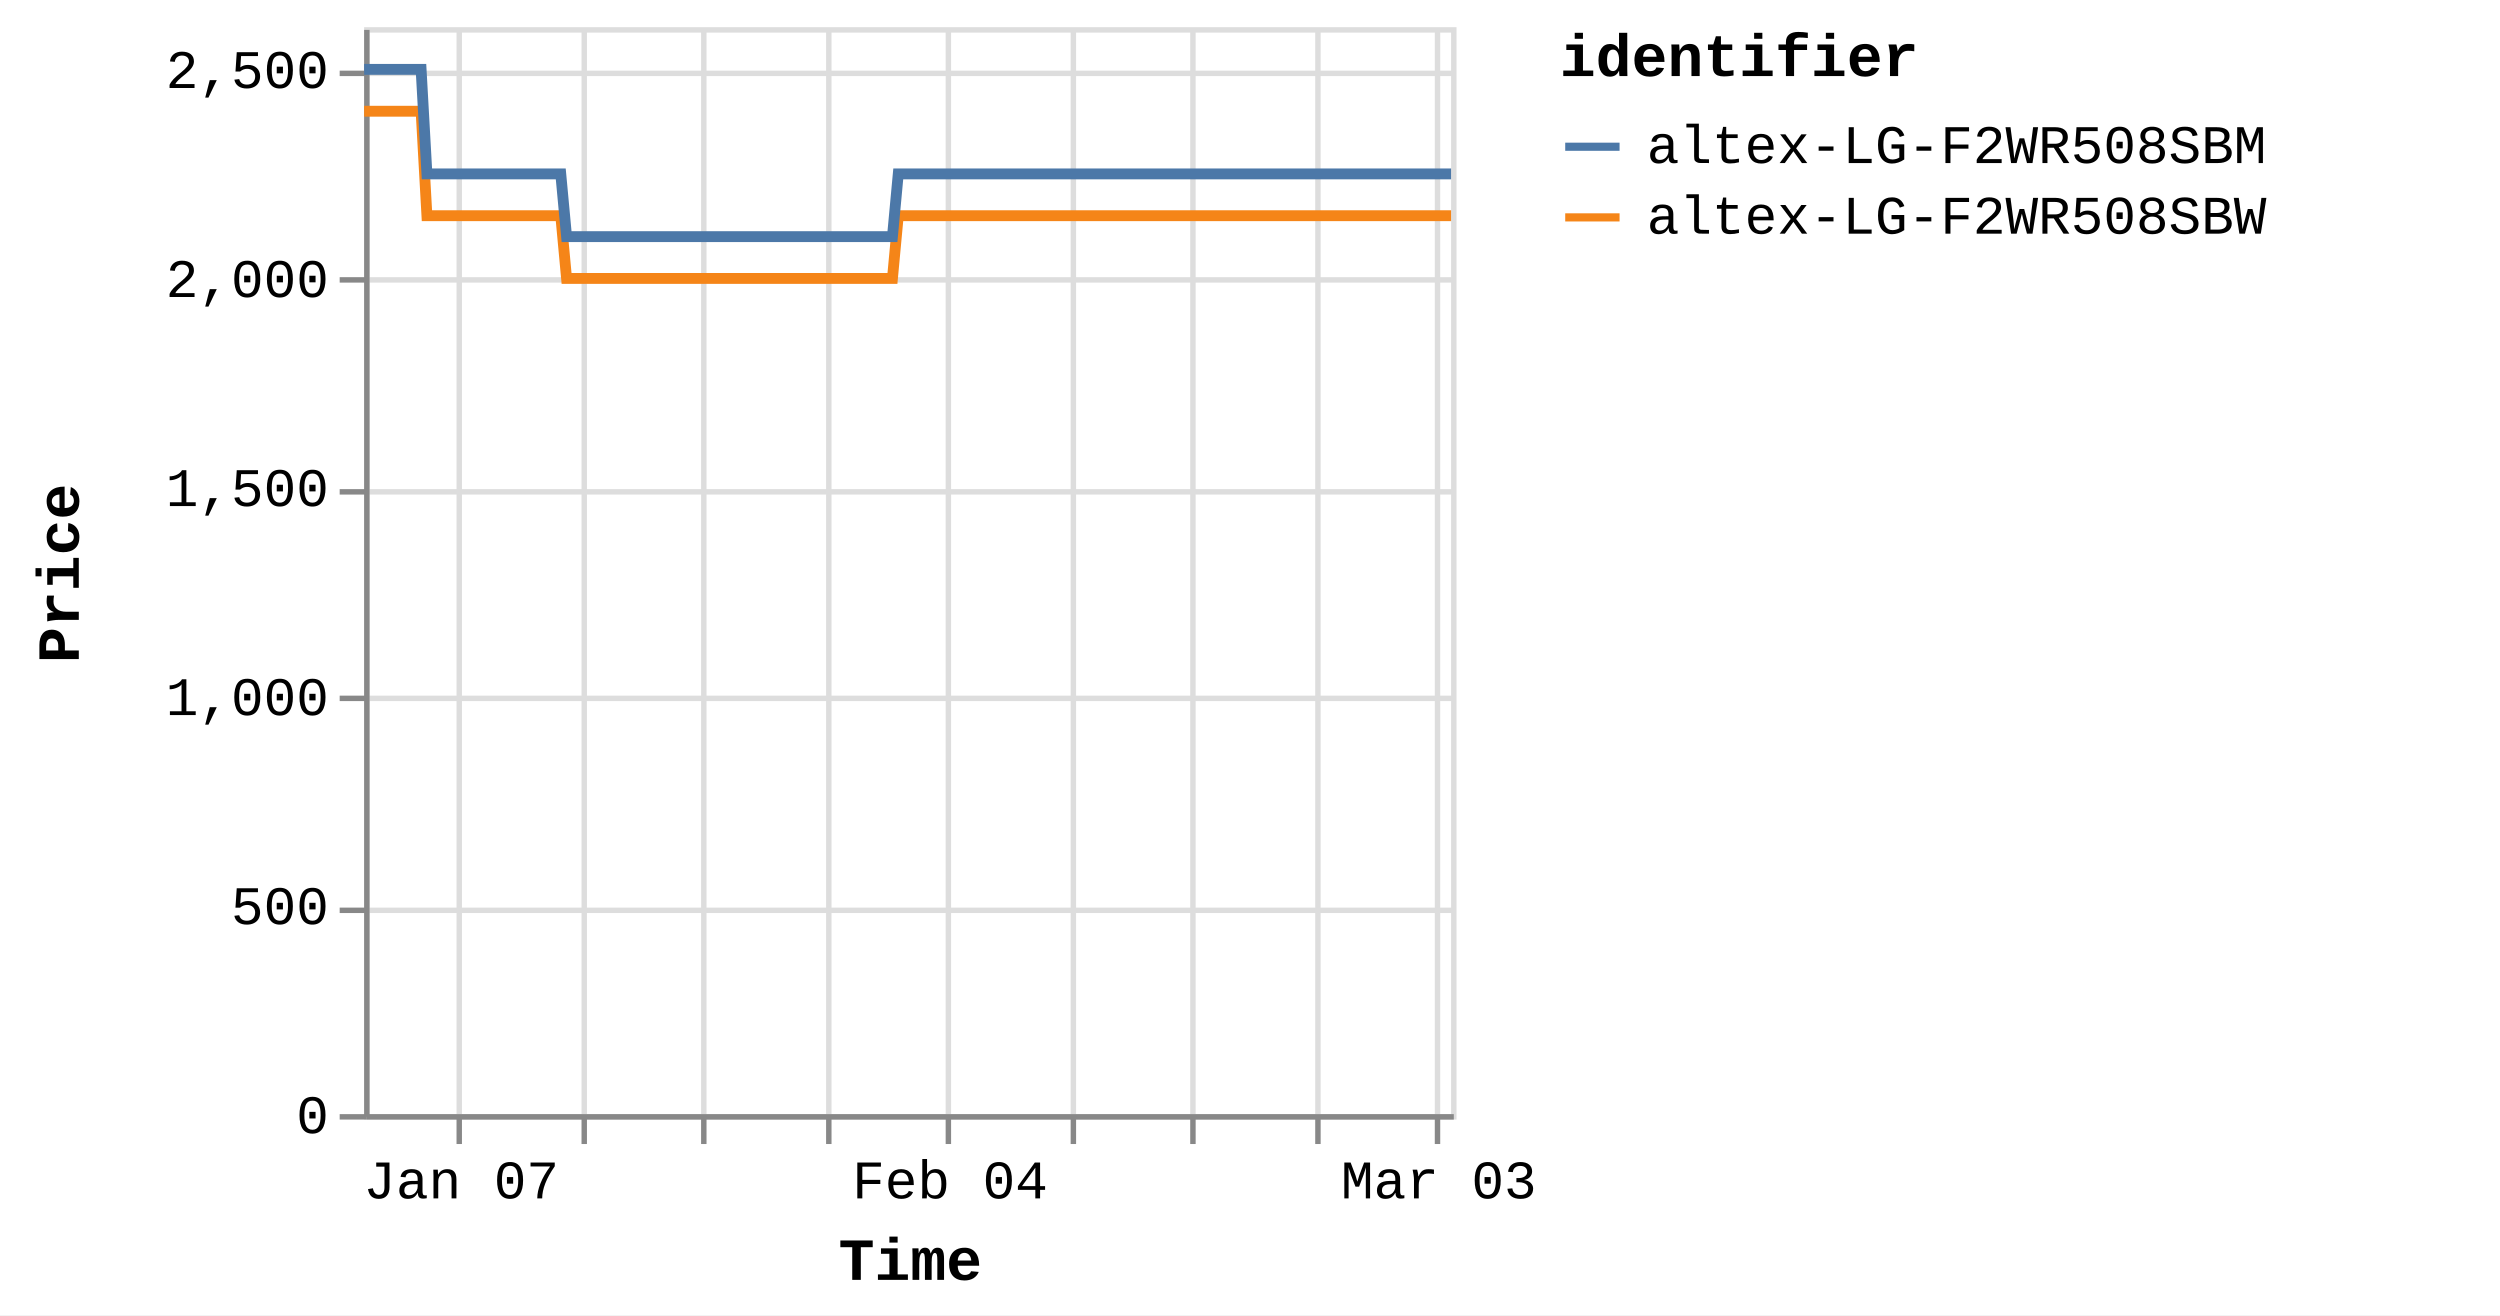
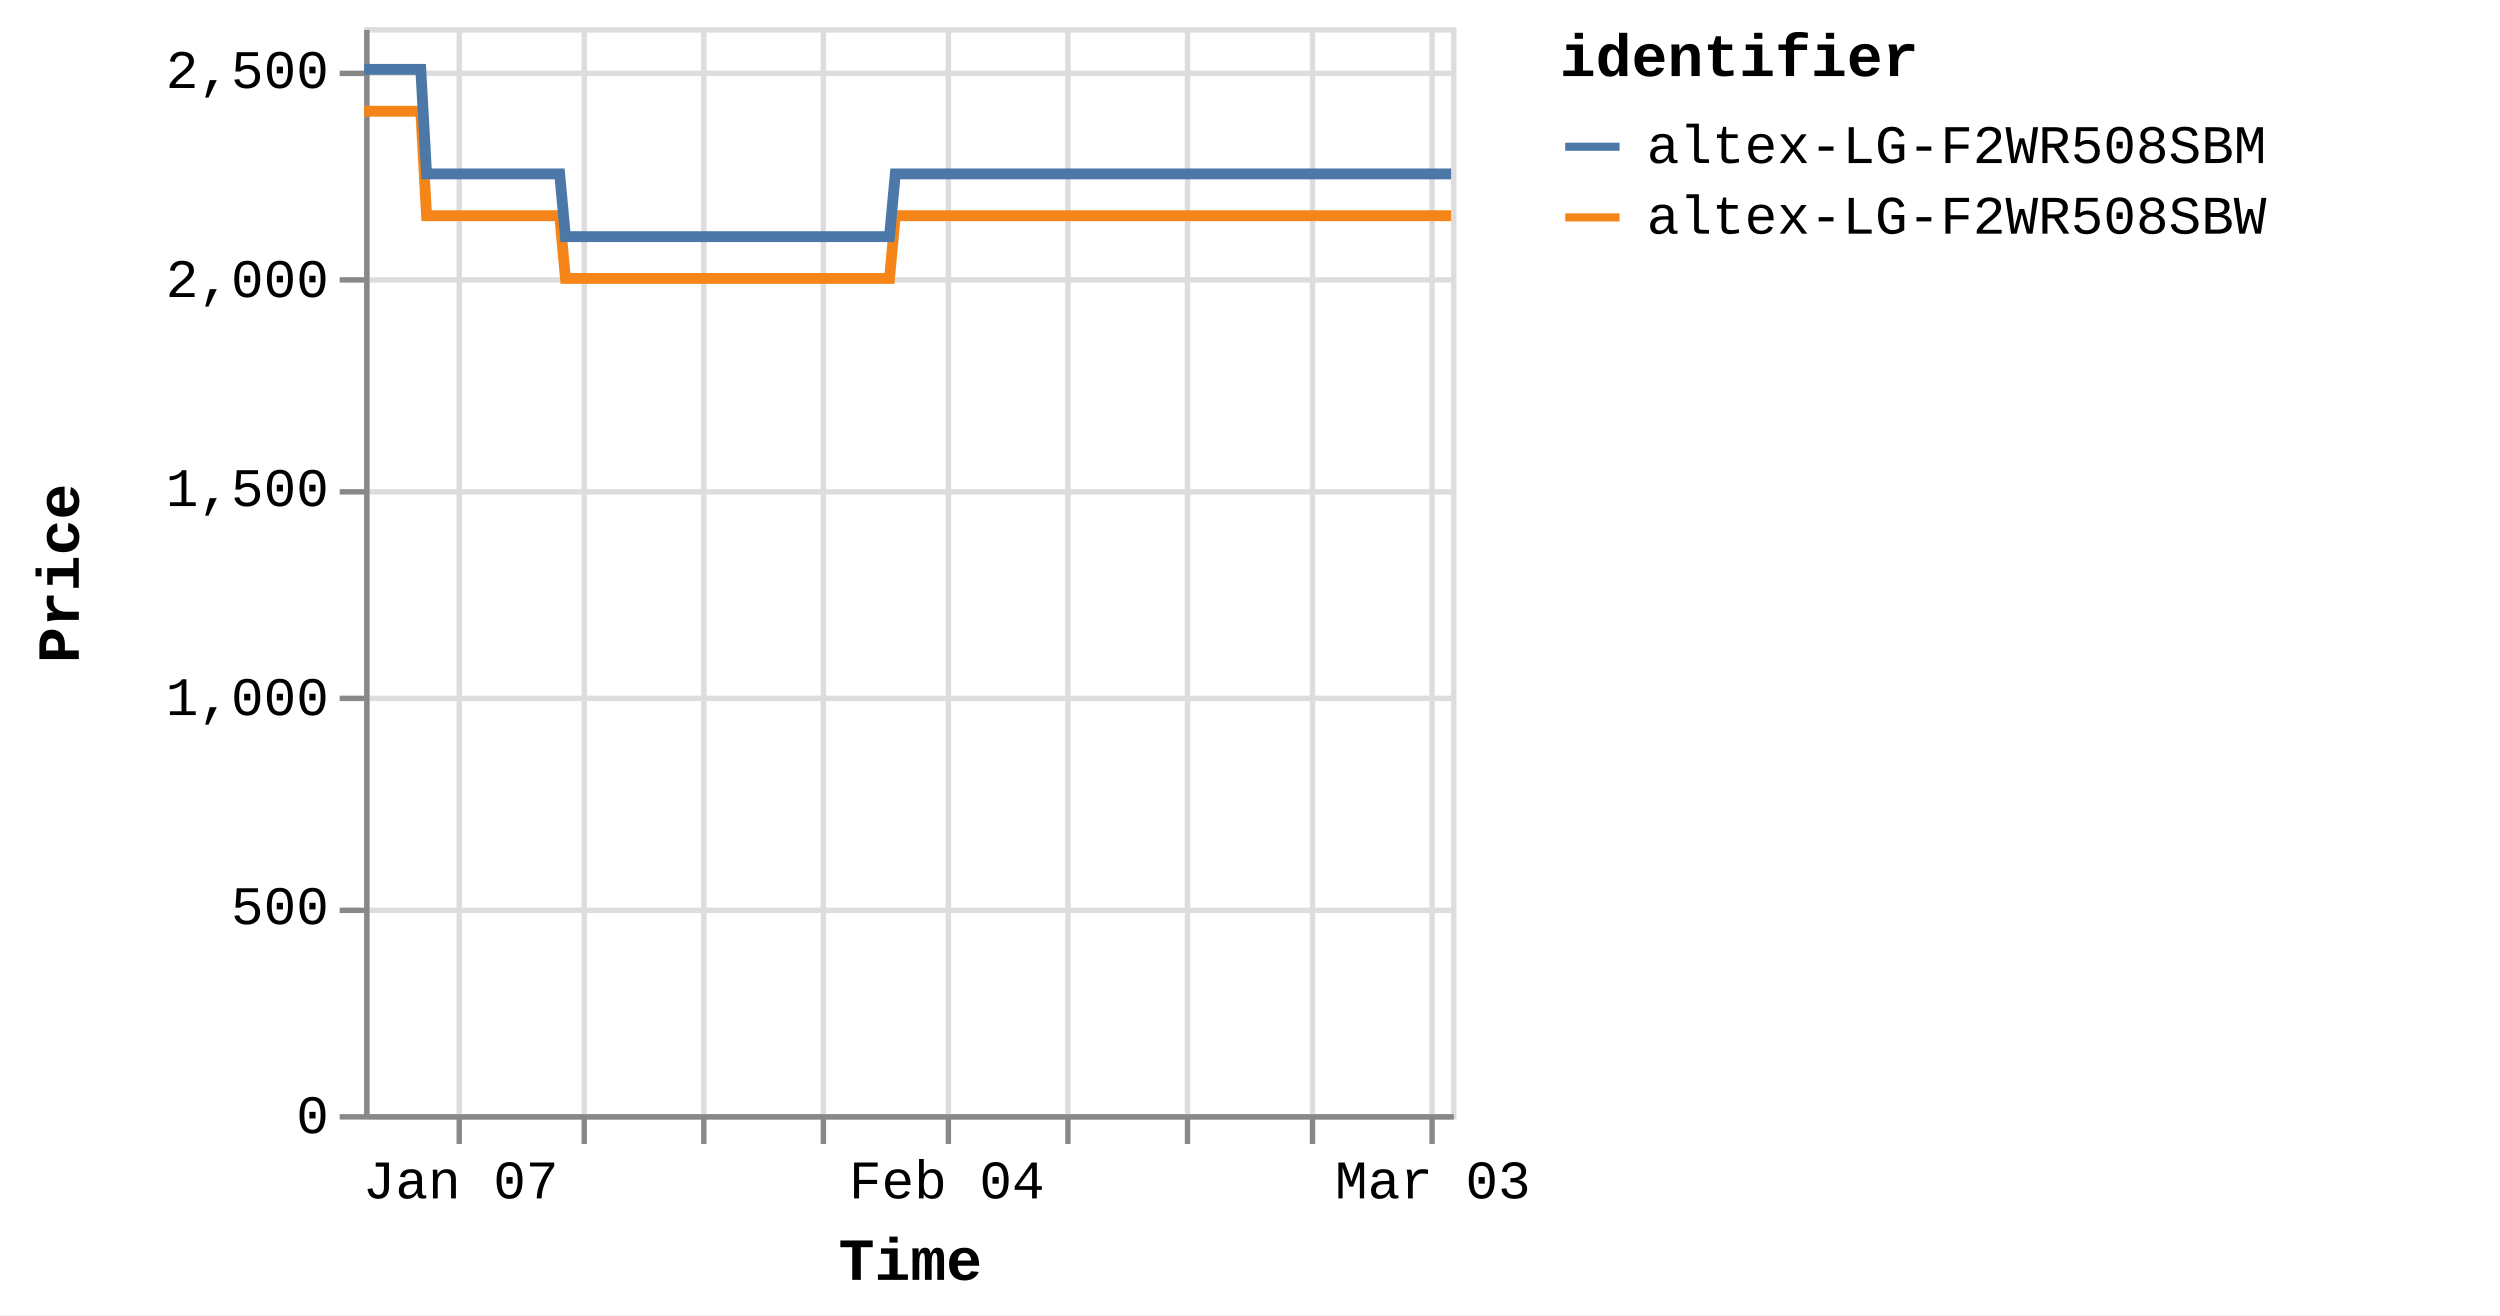
<svg xmlns="http://www.w3.org/2000/svg" version="1.1" class="marks" width="460" height="242" viewBox="0 0 460 242">
  <rect width="460" height="242" fill="white" />
  <g fill="none" stroke-miterlimit="10" transform="translate(67,5)">
    <g class="mark-group role-frame root" role="graphics-object" aria-roledescription="group mark container">
      <g transform="translate(0,0)">
        <path class="background" aria-hidden="true" d="M0.5,0.5h200v200h-200Z" stroke="#ddd" />
        <g>
          <g class="mark-group role-axis" aria-hidden="true">
            <g transform="translate(0.5,200.5)">
              <path class="background" aria-hidden="true" d="M0,0h0v0h0Z" pointer-events="none" />
              <g>
                <g class="mark-rule role-axis-grid" pointer-events="none">
                  <line transform="translate(17,-200)" x2="0" y2="200" stroke="#ddd" stroke-width="1" opacity="1" />
                  <line transform="translate(40,-200)" x2="0" y2="200" stroke="#ddd" stroke-width="1" opacity="1" />
                  <line transform="translate(62,-200)" x2="0" y2="200" stroke="#ddd" stroke-width="1" opacity="1" />
-                   <line transform="translate(85,-200)" x2="0" y2="200" stroke="#ddd" stroke-width="1" opacity="1" />
+                   <line transform="translate(84,-200)" x2="0" y2="200" stroke="#ddd" stroke-width="1" opacity="1" />
                  <line transform="translate(107,-200)" x2="0" y2="200" stroke="#ddd" stroke-width="1" opacity="1" />
-                   <line transform="translate(130,-200)" x2="0" y2="200" stroke="#ddd" stroke-width="1" opacity="1" />
-                   <line transform="translate(152,-200)" x2="0" y2="200" stroke="#ddd" stroke-width="1" opacity="1" />
-                   <line transform="translate(175,-200)" x2="0" y2="200" stroke="#ddd" stroke-width="1" opacity="1" />
-                   <line transform="translate(197,-200)" x2="0" y2="200" stroke="#ddd" stroke-width="1" opacity="1" />
+                   <line transform="translate(129,-200)" x2="0" y2="200" stroke="#ddd" stroke-width="1" opacity="1" />
+                   <line transform="translate(151,-200)" x2="0" y2="200" stroke="#ddd" stroke-width="1" opacity="1" />
+                   <line transform="translate(174,-200)" x2="0" y2="200" stroke="#ddd" stroke-width="1" opacity="1" />
+                   <line transform="translate(196,-200)" x2="0" y2="200" stroke="#ddd" stroke-width="1" opacity="1" />
                </g>
              </g>
              <path class="foreground" aria-hidden="true" d="" pointer-events="none" display="none" />
            </g>
          </g>
          <g class="mark-group role-axis" aria-hidden="true">
            <g transform="translate(0.5,0.5)">
              <path class="background" aria-hidden="true" d="M0,0h0v0h0Z" pointer-events="none" />
              <g>
                <g class="mark-rule role-axis-grid" pointer-events="none">
                  <line transform="translate(0,200)" x2="200" y2="0" stroke="#ddd" stroke-width="1" opacity="1" />
                  <line transform="translate(0,162)" x2="200" y2="0" stroke="#ddd" stroke-width="1" opacity="1" />
                  <line transform="translate(0,123)" x2="200" y2="0" stroke="#ddd" stroke-width="1" opacity="1" />
                  <line transform="translate(0,85)" x2="200" y2="0" stroke="#ddd" stroke-width="1" opacity="1" />
                  <line transform="translate(0,46)" x2="200" y2="0" stroke="#ddd" stroke-width="1" opacity="1" />
                  <line transform="translate(0,8)" x2="200" y2="0" stroke="#ddd" stroke-width="1" opacity="1" />
                </g>
              </g>
              <path class="foreground" aria-hidden="true" d="" pointer-events="none" display="none" />
            </g>
          </g>
-           <g class="mark-group role-axis" role="graphics-symbol" aria-roledescription="axis" aria-label="X-axis titled 'Time' for a time scale with values from Monday, 01 January 2024, 2:19:43 PM to Sunday, 03 March 2024, 8:38:30 PM">
+           <g class="mark-group role-axis" role="graphics-symbol" aria-roledescription="axis" aria-label="X-axis titled 'Time' for a time scale with values from Monday, 01 January 2024, 2:19:43 PM to Monday, 04 March 2024, 5:00:26 AM">
            <g transform="translate(0.5,200.5)">
              <path class="background" aria-hidden="true" d="M0,0h0v0h0Z" pointer-events="none" />
              <g>
                <g class="mark-rule role-axis-tick" pointer-events="none">
                  <line transform="translate(17,0)" x2="0" y2="5" stroke="#888" stroke-width="1" opacity="1" />
                  <line transform="translate(40,0)" x2="0" y2="5" stroke="#888" stroke-width="1" opacity="1" />
                  <line transform="translate(62,0)" x2="0" y2="5" stroke="#888" stroke-width="1" opacity="1" />
-                   <line transform="translate(85,0)" x2="0" y2="5" stroke="#888" stroke-width="1" opacity="1" />
+                   <line transform="translate(84,0)" x2="0" y2="5" stroke="#888" stroke-width="1" opacity="1" />
                  <line transform="translate(107,0)" x2="0" y2="5" stroke="#888" stroke-width="1" opacity="1" />
-                   <line transform="translate(130,0)" x2="0" y2="5" stroke="#888" stroke-width="1" opacity="1" />
-                   <line transform="translate(152,0)" x2="0" y2="5" stroke="#888" stroke-width="1" opacity="1" />
-                   <line transform="translate(175,0)" x2="0" y2="5" stroke="#888" stroke-width="1" opacity="1" />
-                   <line transform="translate(197,0)" x2="0" y2="5" stroke="#888" stroke-width="1" opacity="1" />
+                   <line transform="translate(129,0)" x2="0" y2="5" stroke="#888" stroke-width="1" opacity="1" />
+                   <line transform="translate(151,0)" x2="0" y2="5" stroke="#888" stroke-width="1" opacity="1" />
+                   <line transform="translate(174,0)" x2="0" y2="5" stroke="#888" stroke-width="1" opacity="1" />
+                   <line transform="translate(196,0)" x2="0" y2="5" stroke="#888" stroke-width="1" opacity="1" />
                </g>
                <g class="mark-text role-axis-label" pointer-events="none">
-                   <text text-anchor="middle" transform="translate(17.35531,15)" font-family="Liberation Mono" font-size="10px" fill="#000" opacity="1">Jan 07</text>
-                   <text text-anchor="middle" transform="translate(39.84056,15)" font-family="Liberation Mono" font-size="10px" fill="#000" opacity="0">Jan 14</text>
-                   <text text-anchor="middle" transform="translate(62.3258,15)" font-family="Liberation Mono" font-size="10px" fill="#000" opacity="0">Jan 21</text>
-                   <text text-anchor="middle" transform="translate(84.81105,15)" font-family="Liberation Mono" font-size="10px" fill="#000" opacity="0">Jan 28</text>
-                   <text text-anchor="middle" transform="translate(107.2963,15)" font-family="Liberation Mono" font-size="10px" fill="#000" opacity="1">Feb 04</text>
-                   <text text-anchor="middle" transform="translate(129.7815,15)" font-family="Liberation Mono" font-size="10px" fill="#000" opacity="0">Feb 11</text>
-                   <text text-anchor="middle" transform="translate(152.2668,15)" font-family="Liberation Mono" font-size="10px" fill="#000" opacity="0">Feb 18</text>
-                   <text text-anchor="middle" transform="translate(174.752,15)" font-family="Liberation Mono" font-size="10px" fill="#000" opacity="0">Feb 25</text>
-                   <text text-anchor="middle" transform="translate(197.2373,15)" font-family="Liberation Mono" font-size="10px" fill="#000" opacity="1">Mar 03</text>
+                   <text text-anchor="middle" transform="translate(17.25869,15)" font-family="Liberation Mono" font-size="10px" fill="#000" opacity="1">Jan 07</text>
+                   <text text-anchor="middle" transform="translate(39.61876,15)" font-family="Liberation Mono" font-size="10px" fill="#000" opacity="0">Jan 14</text>
+                   <text text-anchor="middle" transform="translate(61.97883,15)" font-family="Liberation Mono" font-size="10px" fill="#000" opacity="0">Jan 21</text>
+                   <text text-anchor="middle" transform="translate(84.3389,15)" font-family="Liberation Mono" font-size="10px" fill="#000" opacity="0">Jan 28</text>
+                   <text text-anchor="middle" transform="translate(106.699,15)" font-family="Liberation Mono" font-size="10px" fill="#000" opacity="1">Feb 04</text>
+                   <text text-anchor="middle" transform="translate(129.059,15)" font-family="Liberation Mono" font-size="10px" fill="#000" opacity="0">Feb 11</text>
+                   <text text-anchor="middle" transform="translate(151.4191,15)" font-family="Liberation Mono" font-size="10px" fill="#000" opacity="0">Feb 18</text>
+                   <text text-anchor="middle" transform="translate(173.7792,15)" font-family="Liberation Mono" font-size="10px" fill="#000" opacity="0">Feb 25</text>
+                   <text text-anchor="middle" transform="translate(196.1392,15)" font-family="Liberation Mono" font-size="10px" fill="#000" opacity="1">Mar 03</text>
                </g>
                <g class="mark-rule role-axis-domain" pointer-events="none">
                  <line transform="translate(0,0)" x2="200" y2="0" stroke="#888" stroke-width="1" opacity="1" />
                </g>
                <g class="mark-text role-axis-title" pointer-events="none">
                  <text text-anchor="middle" transform="translate(100,30)" font-family="Liberation Mono" font-size="11px" font-weight="bold" fill="#000" opacity="1">Time</text>
                </g>
              </g>
              <path class="foreground" aria-hidden="true" d="" pointer-events="none" display="none" />
            </g>
          </g>
          <g class="mark-group role-axis" role="graphics-symbol" aria-roledescription="axis" aria-label="Y-axis titled 'Price' for a linear scale with values from 0 to 2,600">
            <g transform="translate(0.5,0.5)">
              <path class="background" aria-hidden="true" d="M0,0h0v0h0Z" pointer-events="none" />
              <g>
                <g class="mark-rule role-axis-tick" pointer-events="none">
                  <line transform="translate(0,200)" x2="-5" y2="0" stroke="#888" stroke-width="1" opacity="1" />
                  <line transform="translate(0,162)" x2="-5" y2="0" stroke="#888" stroke-width="1" opacity="1" />
                  <line transform="translate(0,123)" x2="-5" y2="0" stroke="#888" stroke-width="1" opacity="1" />
                  <line transform="translate(0,85)" x2="-5" y2="0" stroke="#888" stroke-width="1" opacity="1" />
                  <line transform="translate(0,46)" x2="-5" y2="0" stroke="#888" stroke-width="1" opacity="1" />
                  <line transform="translate(0,8)" x2="-5" y2="0" stroke="#888" stroke-width="1" opacity="1" />
                </g>
                <g class="mark-text role-axis-label" pointer-events="none">
                  <text text-anchor="end" transform="translate(-7,203)" font-family="Liberation Mono" font-size="10px" fill="#000" opacity="1">0</text>
                  <text text-anchor="end" transform="translate(-7,164.5385)" font-family="Liberation Mono" font-size="10px" fill="#000" opacity="1">500</text>
                  <text text-anchor="end" transform="translate(-7,126.0769)" font-family="Liberation Mono" font-size="10px" fill="#000" opacity="1">1,000</text>
                  <text text-anchor="end" transform="translate(-7,87.61538)" font-family="Liberation Mono" font-size="10px" fill="#000" opacity="1">1,500</text>
                  <text text-anchor="end" transform="translate(-7,49.15385)" font-family="Liberation Mono" font-size="10px" fill="#000" opacity="1">2,000</text>
                  <text text-anchor="end" transform="translate(-7,10.69231)" font-family="Liberation Mono" font-size="10px" fill="#000" opacity="1">2,500</text>
                </g>
                <g class="mark-rule role-axis-domain" pointer-events="none">
                  <line transform="translate(0,200)" x2="0" y2="-200" stroke="#888" stroke-width="1" opacity="1" />
                </g>
                <g class="mark-text role-axis-title" pointer-events="none">
                  <text text-anchor="middle" transform="translate(-51,100) rotate(-90) translate(0,-2)" font-family="Liberation Mono" font-size="11px" font-weight="bold" fill="#000" opacity="1">Price</text>
                </g>
              </g>
              <path class="foreground" aria-hidden="true" d="" pointer-events="none" display="none" />
            </g>
          </g>
          <g class="mark-group role-scope pathgroup" role="graphics-object" aria-roledescription="group mark container">
            <g transform="translate(0,0)">
              <path class="background" aria-hidden="true" d="M0,0h200v200h-200Z" />
              <g>
                <g class="mark-line role-mark marks" role="graphics-object" aria-roledescription="line mark container">
-                   <path aria-label="Time: Jan 01, 2024; Price: 2399; identifier: altex-LG-F2WR508SBW" role="graphics-symbol" aria-roledescription="line mark" d="M0,15.462L0.336,15.462L0.845,15.462L1.916,15.462L2.452,15.462L3.014,15.462L3.526,15.462L4.057,15.462L5.128,15.462L5.664,15.462L6.227,15.462L6.739,15.462L7.268,15.462L8.34,15.462L8.876,15.462L9.438,15.462L9.955,15.462L10.482,15.462L11.554,34.692L12.089,34.692L12.651,34.692L13.165,34.692L13.693,34.692L14.765,34.692L15.3,34.692L15.861,34.692L16.375,34.692L16.905,34.692L17.98,34.692L18.512,34.692L19.073,34.692L19.587,34.692L20.118,34.692L21.191,34.692L21.728,34.692L22.291,34.692L22.804,34.692L23.329,34.692L24.405,34.692L24.939,34.692L25.509,34.692L26.017,34.692L26.542,34.692L27.616,34.692L28.152,34.692L28.715,34.692L29.226,34.692L29.754,34.692L30.828,34.692L31.363,34.692L31.928,34.692L32.441,34.692L32.967,34.692L34.039,34.692L34.576,34.692L35.138,34.692L35.651,34.692L36.179,34.692L37.25,46.231L37.785,46.231L38.346,46.231L38.86,46.231L39.39,46.231L40.465,46.231L40.997,46.231L41.557,46.231L42.071,46.231L42.603,46.231L43.677,46.231L44.213,46.231L44.779,46.231L45.29,46.231L45.815,46.231L46.888,46.231L47.426,46.231L47.99,46.231L48.502,46.231L49.027,46.231L50.1,46.231L50.638,46.231L51.202,46.231L51.714,46.231L52.239,46.231L53.312,46.231L53.848,46.231L54.413,46.231L54.924,46.231L55.453,46.231L56.525,46.231L57.061,46.231L57.625,46.231L58.139,46.231L58.664,46.231L59.737,46.231L60.269,46.231L60.831,46.231L61.348,46.231L61.877,46.231L62.947,46.231L63.482,46.231L64.043,46.231L64.558,46.231L65.088,46.231L66.164,46.231L66.7,46.231L67.265,46.231L67.774,46.231L68.301,46.231L69.374,46.231L69.912,46.231L70.477,46.231L70.989,46.231L71.512,46.231L72.587,46.231L73.124,46.231L73.688,46.231L74.199,46.231L74.725,46.231L75.8,46.231L76.335,46.231L76.901,46.231L77.414,46.231L77.937,46.231L79.009,46.231L79.546,46.231L80.101,46.231L80.615,46.231L81.151,46.231L82.22,46.231L82.756,46.231L83.306,46.231L83.826,46.231L84.36,46.231L85.432,46.231L85.968,46.231L86.52,46.231L87.038,46.231L87.574,46.231L88.644,46.231L89.181,46.231L89.737,46.231L90.251,46.231L90.786,46.231L91.856,46.231L92.391,46.231L92.948,46.231L93.47,46.231L93.997,46.231L95.068,46.231L95.604,46.231L96.161,46.231L96.675,46.231L97.21,46.231L98.28,34.692L98.816,34.692L99.374,34.692L99.886,34.692L100.422,34.692L101.494,34.692L102.028,34.692L102.585,34.692L103.098,34.692L103.634,34.692L104.705,34.692L105.241,34.692L105.792,34.692L106.311,34.692L106.848,34.692L107.92,34.692L108.453,34.692L109.004,34.692L109.523,34.692L110.058,34.692L111.129,34.692L111.667,34.692L112.224,34.692L112.736,34.692L113.27,34.692L114.341,34.692L114.877,34.692L115.435,34.692L115.949,34.692L116.483,34.692L117.553,34.692L118.09,34.692L118.646,34.692L119.163,34.692L119.695,34.692L120.766,34.692L121.303,34.692L121.858,34.692L122.374,34.692L122.907,34.692L123.979,34.692L124.514,34.692L125.068,34.692L125.585,34.692L126.121,34.692L127.19,34.692L127.725,34.692L128.279,34.692L128.796,34.692L129.332,34.692L130.405,34.692L130.938,34.692L131.49,34.692L132.009,34.692L132.544,34.692L133.615,34.692L134.15,34.692L134.71,34.692L135.222,34.692L135.756,34.692L136.826,34.692L137.362,34.692L137.918,34.692L138.441,34.692L138.968,34.692L140.039,34.692L140.575,34.692L141.132,34.692L141.647,34.692L142.18,34.692L143.786,34.692L144.343,34.692L144.858,34.692L145.393,34.692L146.464,34.692L146.999,34.692L147.556,34.692L148.073,34.692L148.605,34.692L149.677,34.692L150.21,34.692L150.763,34.692L151.281,34.692L151.816,34.692L152.888,34.692L153.426,34.692L153.976,34.692L154.494,34.692L155.029,34.692L156.1,34.692L156.637,34.692L157.195,34.692L157.712,34.692L158.241,34.692L159.314,34.692L159.848,34.692L160.403,34.692L160.92,34.692L161.455,34.692L162.524,34.692L163.06,34.692L163.617,34.692L164.133,34.692L164.667,34.692L165.737,34.692L166.271,34.692L166.829,34.692L167.345,34.692L167.878,34.692L168.949,34.692L169.484,34.692L170.039,34.692L170.555,34.692L171.093,34.692L172.161,34.692L172.696,34.692L173.247,34.692L173.767,34.692L174.301,34.692L175.373,34.692L175.909,34.692L176.46,34.692L176.982,34.692L177.514,34.692L178.585,34.692L179.122,34.692L179.678,34.692L180.193,34.692L180.726,34.692L181.797,34.692L182.333,34.692L182.889,34.692L183.405,34.692L183.938,34.692L185.01,34.692L185.545,34.692L186.101,34.692L186.619,34.692L187.151,34.692L188.222,34.692L188.757,34.692L189.311,34.692L189.827,34.692L190.362,34.692L191.433,34.692L191.971,34.692L192.526,34.692L193.041,34.692L193.576,34.692L194.646,34.692L195.182,34.692L195.737,34.692L196.252,34.692L196.788,34.692L197.858,34.692L198.393,34.692L198.945,34.692L199.464,34.692L200,34.692" stroke="#f58518" stroke-width="2" />
+                   <path aria-label="Time: Jan 01, 2024; Price: 2399; identifier: altex-LG-F2WR508SBW" role="graphics-symbol" aria-roledescription="line mark" d="M0,15.462L0.334,15.462L0.84,15.462L1.905,15.462L2.438,15.462L2.998,15.462L3.506,15.462L4.034,15.462L5.1,15.462L5.632,15.462L6.192,15.462L6.701,15.462L7.228,15.462L8.294,15.462L8.827,15.462L9.386,15.462L9.899,15.462L10.423,15.462L11.49,34.692L12.022,34.692L12.581,34.692L13.092,34.692L13.617,34.692L14.683,34.692L15.215,34.692L15.773,34.692L16.284,34.692L16.811,34.692L17.879,34.692L18.409,34.692L18.966,34.692L19.478,34.692L20.006,34.692L21.073,34.692L21.607,34.692L22.167,34.692L22.677,34.692L23.199,34.692L24.269,34.692L24.8,34.692L25.367,34.692L25.872,34.692L26.394,34.692L27.463,34.692L27.995,34.692L28.556,34.692L29.064,34.692L29.589,34.692L30.656,34.692L31.189,34.692L31.751,34.692L32.26,34.692L32.783,34.692L33.85,34.692L34.383,34.692L34.942,34.692L35.453,34.692L35.978,34.692L37.043,46.231L37.574,46.231L38.132,46.231L38.644,46.231L39.171,46.231L40.239,46.231L40.768,46.231L41.326,46.231L41.837,46.231L42.366,46.231L43.434,46.231L43.967,46.231L44.529,46.231L45.038,46.231L45.56,46.231L46.627,46.231L47.162,46.231L47.722,46.231L48.232,46.231L48.754,46.231L49.822,46.231L50.356,46.231L50.917,46.231L51.426,46.231L51.949,46.231L53.015,46.231L53.548,46.231L54.11,46.231L54.618,46.231L55.144,46.231L56.21,46.231L56.743,46.231L57.304,46.231L57.815,46.231L58.337,46.231L59.405,46.231L59.934,46.231L60.493,46.231L61.006,46.231L61.532,46.231L62.597,46.231L63.129,46.231L63.687,46.231L64.199,46.231L64.726,46.231L65.796,46.231L66.329,46.231L66.891,46.231L67.397,46.231L67.92,46.231L68.988,46.231L69.523,46.231L70.084,46.231L70.593,46.231L71.114,46.231L72.183,46.231L72.716,46.231L73.278,46.231L73.786,46.231L74.309,46.231L75.378,46.231L75.91,46.231L76.472,46.231L76.983,46.231L77.503,46.231L78.569,46.231L79.103,46.231L79.655,46.231L80.166,46.231L80.699,46.231L81.762,46.231L82.296,46.231L82.842,46.231L83.359,46.231L83.891,46.231L84.957,46.231L85.489,46.231L86.038,46.231L86.554,46.231L87.086,46.231L88.151,46.231L88.685,46.231L89.237,46.231L89.749,46.231L90.281,46.231L91.344,46.231L91.877,46.231L92.431,46.231L92.95,46.231L93.474,46.231L94.539,46.231L95.072,46.231L95.626,46.231L96.136,46.231L96.668,46.231L97.733,34.692L98.266,34.692L98.821,34.692L99.33,34.692L99.863,34.692L100.929,34.692L101.46,34.692L102.014,34.692L102.524,34.692L103.057,34.692L104.122,34.692L104.655,34.692L105.204,34.692L105.719,34.692L106.253,34.692L107.319,34.692L107.85,34.692L108.398,34.692L108.913,34.692L109.445,34.692L110.511,34.692L111.045,34.692L111.599,34.692L112.109,34.692L112.64,34.692L113.705,34.692L114.237,34.692L114.792,34.692L115.303,34.692L115.834,34.692L116.899,34.692L117.432,34.692L117.985,34.692L118.5,34.692L119.029,34.692L120.094,34.692L120.627,34.692L121.179,34.692L121.693,34.692L122.223,34.692L123.288,34.692L123.821,34.692L124.372,34.692L124.886,34.692L125.419,34.692L126.482,34.692L127.014,34.692L127.565,34.692L128.079,34.692L128.612,34.692L129.679,34.692L130.209,34.692L130.758,34.692L131.274,34.692L131.806,34.692L132.871,34.692L133.403,34.692L133.96,34.692L134.469,34.692L135,34.692L136.064,34.692L136.597,34.692L137.15,34.692L137.67,34.692L138.195,34.692L139.259,34.692L139.792,34.692L140.346,34.692L140.858,34.692L141.388,34.692L142.986,34.692L143.54,34.692L144.052,34.692L144.584,34.692L145.648,34.692L146.181,34.692L146.734,34.692L147.248,34.692L147.778,34.692L148.844,34.692L149.374,34.692L149.923,34.692L150.439,34.692L150.971,34.692L152.037,34.692L152.572,34.692L153.118,34.692L153.634,34.692L154.166,34.692L155.231,34.692L155.765,34.692L156.32,34.692L156.834,34.692L157.36,34.692L158.427,34.692L158.958,34.692L159.51,34.692L160.024,34.692L160.556,34.692L161.619,34.692L162.152,34.692L162.706,34.692L163.219,34.692L163.75,34.692L164.814,34.692L165.346,34.692L165.9,34.692L166.413,34.692L166.944,34.692L168.008,34.692L168.54,34.692L169.092,34.692L169.605,34.692L170.14,34.692L171.202,34.692L171.735,34.692L172.283,34.692L172.799,34.692L173.331,34.692L174.396,34.692L174.93,34.692L175.478,34.692L175.997,34.692L176.525,34.692L177.591,34.692L178.125,34.692L178.678,34.692L179.19,34.692L179.72,34.692L180.785,34.692L181.318,34.692L181.87,34.692L182.384,34.692L182.914,34.692L183.98,34.692L184.512,34.692L185.065,34.692L185.58,34.692L186.109,34.692L187.174,34.692L187.706,34.692L188.257,34.692L188.77,34.692L189.303,34.692L190.368,34.692L190.902,34.692L191.454,34.692L191.966,34.692L192.498,34.692L193.563,34.692L194.095,34.692L194.647,34.692L195.159,34.692L195.692,34.692L196.757,34.692L197.289,34.692L197.838,34.692L198.354,34.692L198.886,34.692L200,34.692" stroke="#f58518" stroke-width="2" />
                </g>
              </g>
              <path class="foreground" aria-hidden="true" d="" display="none" />
            </g>
            <g transform="translate(0,0)">
              <path class="background" aria-hidden="true" d="M0,0h200v200h-200Z" />
              <g>
                <g class="mark-line role-mark marks" role="graphics-object" aria-roledescription="line mark container">
-                   <path aria-label="Time: Jan 01, 2024; Price: 2499; identifier: altex-LG-F2WR508SBM" role="graphics-symbol" aria-roledescription="line mark" d="M0,7.769L0.336,7.769L0.845,7.769L1.916,7.769L2.452,7.769L3.014,7.769L3.526,7.769L4.057,7.769L5.128,7.769L5.664,7.769L6.227,7.769L6.739,7.769L7.268,7.769L8.34,7.769L8.877,7.769L9.438,7.769L9.955,7.769L10.482,7.769L11.554,27L12.089,27L12.651,27L13.165,27L13.693,27L14.765,27L15.3,27L15.861,27L16.375,27L16.905,27L17.98,27L18.512,27L19.073,27L19.587,27L20.118,27L21.191,27L21.728,27L22.291,27L22.804,27L23.329,27L24.405,27L24.939,27L25.509,27L26.017,27L26.542,27L27.616,27L28.152,27L28.716,27L29.226,27L29.754,27L30.828,27L31.363,27L31.929,27L32.441,27L32.967,27L34.04,27L34.576,27L35.138,27L35.651,27L36.179,27L37.25,38.538L37.785,38.538L38.346,38.538L38.86,38.538L39.39,38.538L40.465,38.538L40.997,38.538L41.557,38.538L42.071,38.538L42.603,38.538L43.677,38.538L44.213,38.538L44.779,38.538L45.29,38.538L45.815,38.538L46.888,38.538L47.426,38.538L47.99,38.538L48.503,38.538L49.027,38.538L50.101,38.538L50.638,38.538L51.202,38.538L51.714,38.538L52.239,38.538L53.312,38.538L53.848,38.538L54.413,38.538L54.924,38.538L55.453,38.538L56.525,38.538L57.061,38.538L57.625,38.538L58.139,38.538L58.664,38.538L59.737,38.538L60.27,38.538L60.831,38.538L61.348,38.538L61.877,38.538L62.947,38.538L63.482,38.538L64.043,38.538L64.558,38.538L65.088,38.538L66.164,38.538L66.701,38.538L67.266,38.538L67.774,38.538L68.301,38.538L69.374,38.538L69.912,38.538L70.477,38.538L70.989,38.538L71.513,38.538L72.587,38.538L73.124,38.538L73.689,38.538L74.2,38.538L74.725,38.538L75.8,38.538L76.335,38.538L76.901,38.538L77.414,38.538L77.937,38.538L79.009,38.538L79.546,38.538L80.101,38.538L80.615,38.538L81.151,38.538L82.22,38.538L82.757,38.538L83.306,38.538L83.826,38.538L84.36,38.538L85.432,38.538L85.968,38.538L86.52,38.538L87.038,38.538L87.574,38.538L88.644,38.538L89.181,38.538L89.737,38.538L90.251,38.538L90.786,38.538L91.856,38.538L92.392,38.538L92.948,38.538L93.47,38.538L93.997,38.538L95.068,38.538L95.604,38.538L96.161,38.538L96.675,38.538L97.21,38.538L98.28,27L98.816,27L99.374,27L99.886,27L100.422,27L101.494,27L102.028,27L102.585,27L103.098,27L103.634,27L104.705,27L105.241,27L105.793,27L106.311,27L106.848,27L107.92,27L108.454,27L109.005,27L109.523,27L110.058,27L111.129,27L111.667,27L112.224,27L112.737,27L113.271,27L114.341,27L114.877,27L115.435,27L115.949,27L116.483,27L117.554,27L118.09,27L118.646,27L119.163,27L119.695,27L120.766,27L121.303,27L121.858,27L122.374,27L122.907,27L123.979,27L124.515,27L125.068,27L125.585,27L126.121,27L127.19,27L127.725,27L128.279,27L128.796,27L129.332,27L130.405,27L130.938,27L131.49,27L132.009,27L132.544,27L133.615,27L134.15,27L134.71,27L135.222,27L135.756,27L136.826,27L137.362,27L137.918,27L138.441,27L138.969,27L140.039,27L140.575,27L141.132,27L141.647,27L142.18,27L143.787,27L144.343,27L144.858,27L145.393,27L146.464,27L146.999,27L147.556,27L148.073,27L148.605,27L149.677,27L150.21,27L150.763,27L151.282,27L151.817,27L152.888,27L153.426,27L153.976,27L154.494,27L155.03,27L156.1,27L156.637,27L157.195,27L157.713,27L158.241,27L159.314,27L159.848,27L160.403,27L160.92,27L161.455,27L162.524,27L163.06,27L163.617,27L164.133,27L164.667,27L165.737,27L166.272,27L166.829,27L167.345,27L167.879,27L168.949,27L169.484,27L170.039,27L170.555,27L171.093,27L172.161,27L172.696,27L173.248,27L173.767,27L174.301,27L175.373,27L175.909,27L176.46,27L176.982,27L177.514,27L178.585,27L179.122,27L179.678,27L180.193,27L180.726,27L181.797,27L182.333,27L182.889,27L183.406,27L183.939,27L185.01,27L185.545,27L186.101,27L186.619,27L187.151,27L188.222,27L188.757,27L189.311,27L189.827,27L190.363,27L191.433,27L191.971,27L192.526,27L193.041,27L193.576,27L194.646,27L195.182,27L195.737,27L196.252,27L196.788,27L197.859,27L198.393,27L198.946,27L199.464,27L200,27" stroke="#4c78a8" stroke-width="2" />
+                   <path aria-label="Time: Jan 01, 2024; Price: 2499; identifier: altex-LG-F2WR508SBM" role="graphics-symbol" aria-roledescription="line mark" d="M0,7.769L0.334,7.769L0.84,7.769L1.905,7.769L2.438,7.769L2.998,7.769L3.506,7.769L4.034,7.769L5.1,7.769L5.632,7.769L6.193,7.769L6.701,7.769L7.228,7.769L8.294,7.769L8.827,7.769L9.386,7.769L9.899,7.769L10.424,7.769L11.49,27L12.022,27L12.581,27L13.092,27L13.617,27L14.683,27L15.215,27L15.773,27L16.284,27L16.811,27L17.88,27L18.409,27L18.967,27L19.478,27L20.006,27L21.074,27L21.607,27L22.167,27L22.677,27L23.199,27L24.269,27L24.8,27L25.367,27L25.872,27L26.394,27L27.463,27L27.995,27L28.556,27L29.064,27L29.589,27L30.656,27L31.189,27L31.751,27L32.26,27L32.783,27L33.85,27L34.383,27L34.943,27L35.453,27L35.978,27L37.043,38.538L37.574,38.538L38.132,38.538L38.644,38.538L39.171,38.538L40.239,38.538L40.769,38.538L41.326,38.538L41.837,38.538L42.366,38.538L43.434,38.538L43.967,38.538L44.53,38.538L45.038,38.538L45.56,38.538L46.627,38.538L47.162,38.538L47.722,38.538L48.233,38.538L48.754,38.538L49.822,38.538L50.356,38.538L50.917,38.538L51.426,38.538L51.949,38.538L53.016,38.538L53.548,38.538L54.11,38.538L54.618,38.538L55.144,38.538L56.211,38.538L56.743,38.538L57.305,38.538L57.815,38.538L58.337,38.538L59.405,38.538L59.934,38.538L60.493,38.538L61.006,38.538L61.532,38.538L62.597,38.538L63.129,38.538L63.687,38.538L64.199,38.538L64.726,38.538L65.796,38.538L66.329,38.538L66.891,38.538L67.397,38.538L67.92,38.538L68.988,38.538L69.523,38.538L70.084,38.538L70.594,38.538L71.114,38.538L72.183,38.538L72.717,38.538L73.278,38.538L73.786,38.538L74.309,38.538L75.378,38.538L75.91,38.538L76.473,38.538L76.983,38.538L77.503,38.538L78.569,38.538L79.103,38.538L79.655,38.538L80.166,38.538L80.699,38.538L81.762,38.538L82.296,38.538L82.842,38.538L83.359,38.538L83.891,38.538L84.957,38.538L85.489,38.538L86.038,38.538L86.554,38.538L87.086,38.538L88.151,38.538L88.685,38.538L89.237,38.538L89.749,38.538L90.281,38.538L91.344,38.538L91.877,38.538L92.431,38.538L92.95,38.538L93.474,38.538L94.539,38.538L95.072,38.538L95.626,38.538L96.137,38.538L96.669,38.538L97.733,27L98.266,27L98.821,27L99.33,27L99.863,27L100.929,27L101.46,27L102.014,27L102.524,27L103.057,27L104.122,27L104.655,27L105.204,27L105.719,27L106.253,27L107.319,27L107.85,27L108.398,27L108.913,27L109.446,27L110.511,27L111.045,27L111.599,27L112.109,27L112.64,27L113.705,27L114.237,27L114.792,27L115.303,27L115.835,27L116.899,27L117.432,27L117.985,27L118.5,27L119.029,27L120.094,27L120.627,27L121.179,27L121.693,27L122.223,27L123.289,27L123.821,27L124.372,27L124.886,27L125.419,27L126.482,27L127.014,27L127.565,27L128.079,27L128.612,27L129.679,27L130.21,27L130.758,27L131.274,27L131.806,27L132.871,27L133.403,27L133.96,27L134.469,27L135,27L136.064,27L136.598,27L137.15,27L137.67,27L138.195,27L139.259,27L139.792,27L140.346,27L140.858,27L141.388,27L142.986,27L143.54,27L144.052,27L144.584,27L145.649,27L146.181,27L146.734,27L147.248,27L147.778,27L148.844,27L149.374,27L149.923,27L150.439,27L150.972,27L152.037,27L152.572,27L153.118,27L153.634,27L154.166,27L155.231,27L155.765,27L156.32,27L156.835,27L157.36,27L158.427,27L158.958,27L159.51,27L160.024,27L160.556,27L161.619,27L162.153,27L162.707,27L163.219,27L163.75,27L164.814,27L165.346,27L165.9,27L166.413,27L166.944,27L168.008,27L168.541,27L169.092,27L169.605,27L170.141,27L171.203,27L171.735,27L172.283,27L172.799,27L173.331,27L174.396,27L174.93,27L175.478,27L175.997,27L176.525,27L177.591,27L178.125,27L178.678,27L179.19,27L179.72,27L180.785,27L181.318,27L181.87,27L182.384,27L182.915,27L183.98,27L184.512,27L185.065,27L185.58,27L186.109,27L187.174,27L187.706,27L188.257,27L188.77,27L189.303,27L190.368,27L190.902,27L191.454,27L191.966,27L192.498,27L193.563,27L194.095,27L194.647,27L195.159,27L195.692,27L196.757,27L197.289,27L197.838,27L198.354,27L198.887,27L200,27" stroke="#4c78a8" stroke-width="2" />
                </g>
              </g>
              <path class="foreground" aria-hidden="true" d="" display="none" />
            </g>
          </g>
          <g class="mark-group role-legend" role="graphics-symbol" aria-roledescription="legend" aria-label="Symbol legend titled 'identifier' for stroke color with 2 values: altex-LG-F2WR508SBM, altex-LG-F2WR508SBW">
            <g transform="translate(220,0)">
              <path class="background" aria-hidden="true" d="M0,0h168v40h-168Z" pointer-events="none" />
              <g>
                <g class="mark-group role-legend-entry">
                  <g transform="translate(0,16)">
                    <path class="background" aria-hidden="true" d="M0,0h0v0h0Z" pointer-events="none" />
                    <g>
                      <g class="mark-group role-scope" role="graphics-object" aria-roledescription="group mark container">
                        <g transform="translate(0,0)">
                          <path class="background" aria-hidden="true" d="M0,0h168v11h-168Z" pointer-events="none" opacity="1" />
                          <g>
                            <g class="mark-symbol role-legend-symbol" pointer-events="none">
                              <path transform="translate(6,6)" d="M-5,0L5,0" stroke="#4c78a8" stroke-width="1.5" opacity="1" />
                            </g>
                            <g class="mark-text role-legend-label" pointer-events="none">
                              <text text-anchor="start" transform="translate(16,9)" font-family="Liberation Mono" font-size="10px" fill="#000" opacity="1">altex-LG-F2WR508SBM</text>
                            </g>
                          </g>
                          <path class="foreground" aria-hidden="true" d="" pointer-events="none" display="none" />
                        </g>
                        <g transform="translate(0,13)">
                          <path class="background" aria-hidden="true" d="M0,0h168v11h-168Z" pointer-events="none" opacity="1" />
                          <g>
                            <g class="mark-symbol role-legend-symbol" pointer-events="none">
                              <path transform="translate(6,6)" d="M-5,0L5,0" stroke="#f58518" stroke-width="1.5" opacity="1" />
                            </g>
                            <g class="mark-text role-legend-label" pointer-events="none">
                              <text text-anchor="start" transform="translate(16,9)" font-family="Liberation Mono" font-size="10px" fill="#000" opacity="1">altex-LG-F2WR508SBW</text>
                            </g>
                          </g>
                          <path class="foreground" aria-hidden="true" d="" pointer-events="none" display="none" />
                        </g>
                      </g>
                    </g>
                    <path class="foreground" aria-hidden="true" d="" pointer-events="none" display="none" />
                  </g>
                </g>
                <g class="mark-text role-legend-title" pointer-events="none">
                  <text text-anchor="start" transform="translate(0,9)" font-family="Liberation Mono" font-size="11px" font-weight="bold" fill="#000" opacity="1">identifier</text>
                </g>
              </g>
              <path class="foreground" aria-hidden="true" d="" pointer-events="none" display="none" />
            </g>
          </g>
        </g>
        <path class="foreground" aria-hidden="true" d="" display="none" />
      </g>
    </g>
  </g>
</svg>
